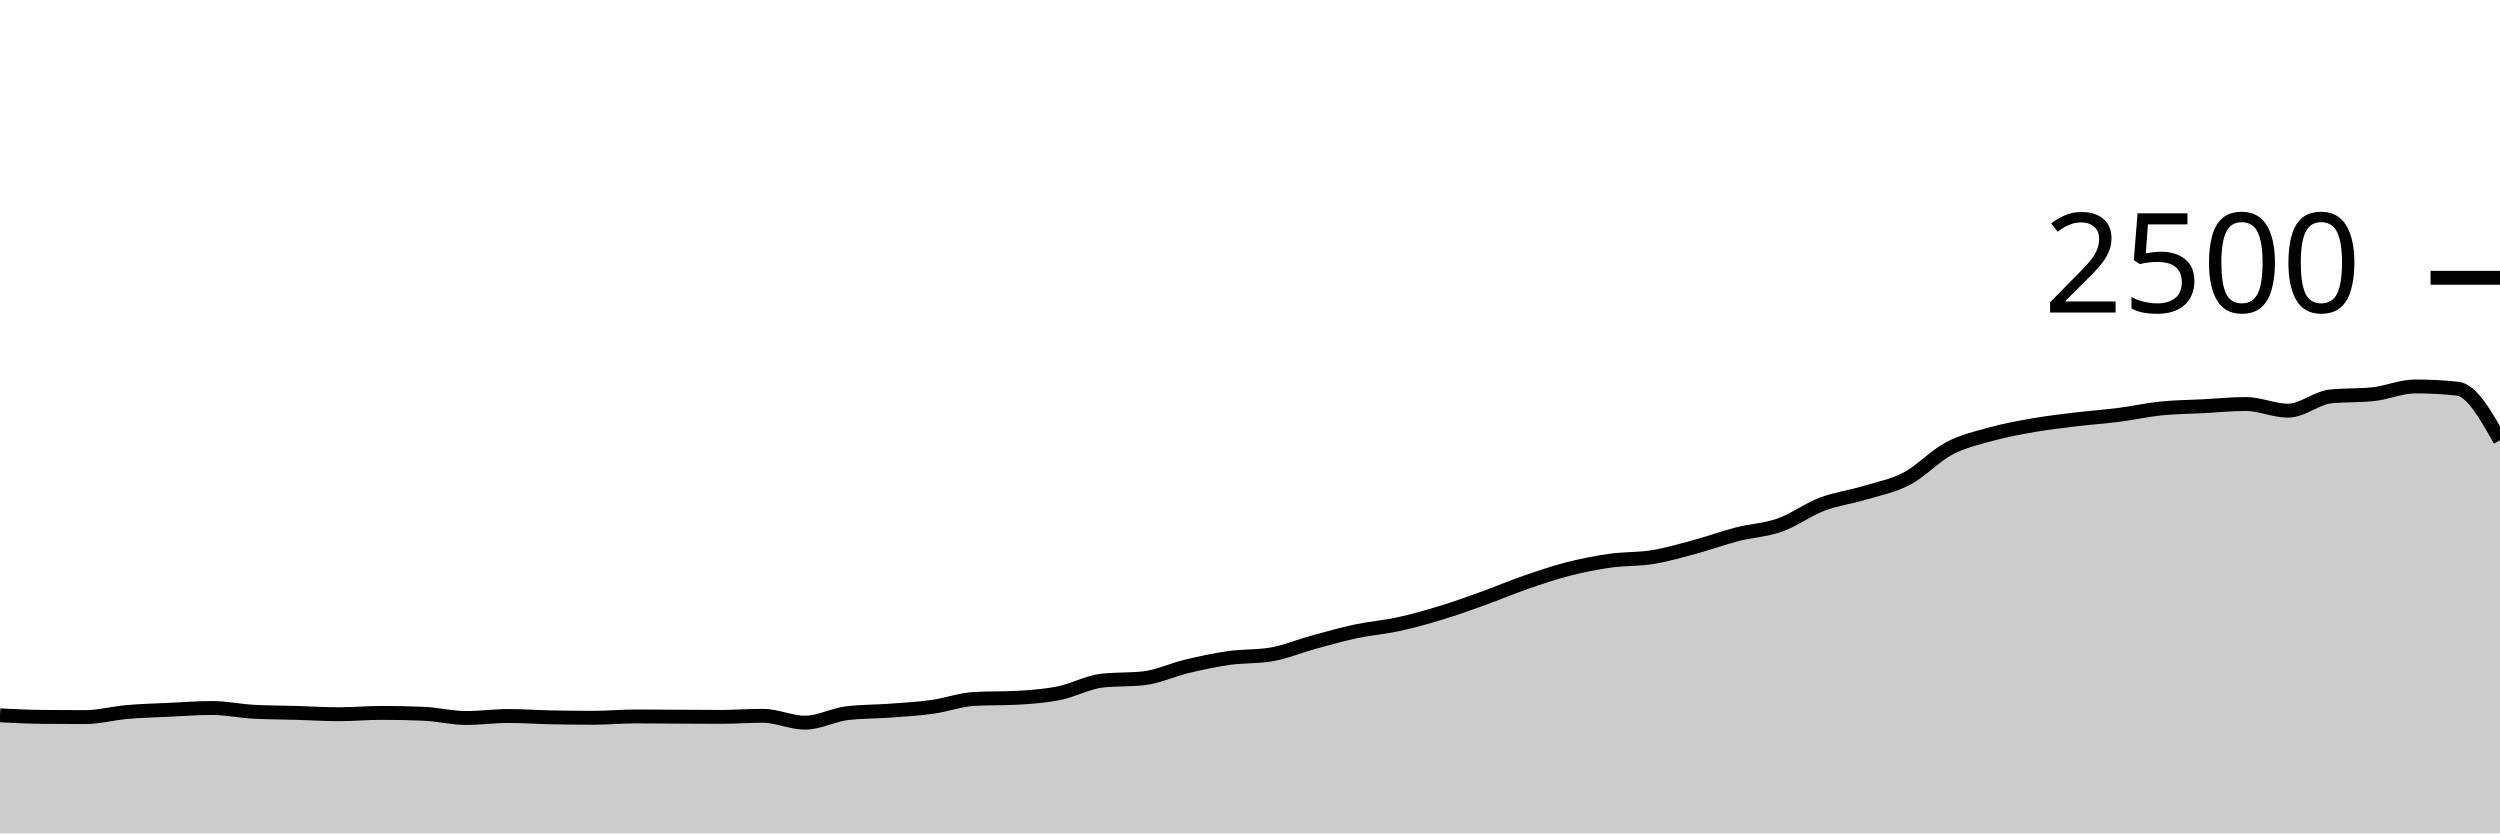
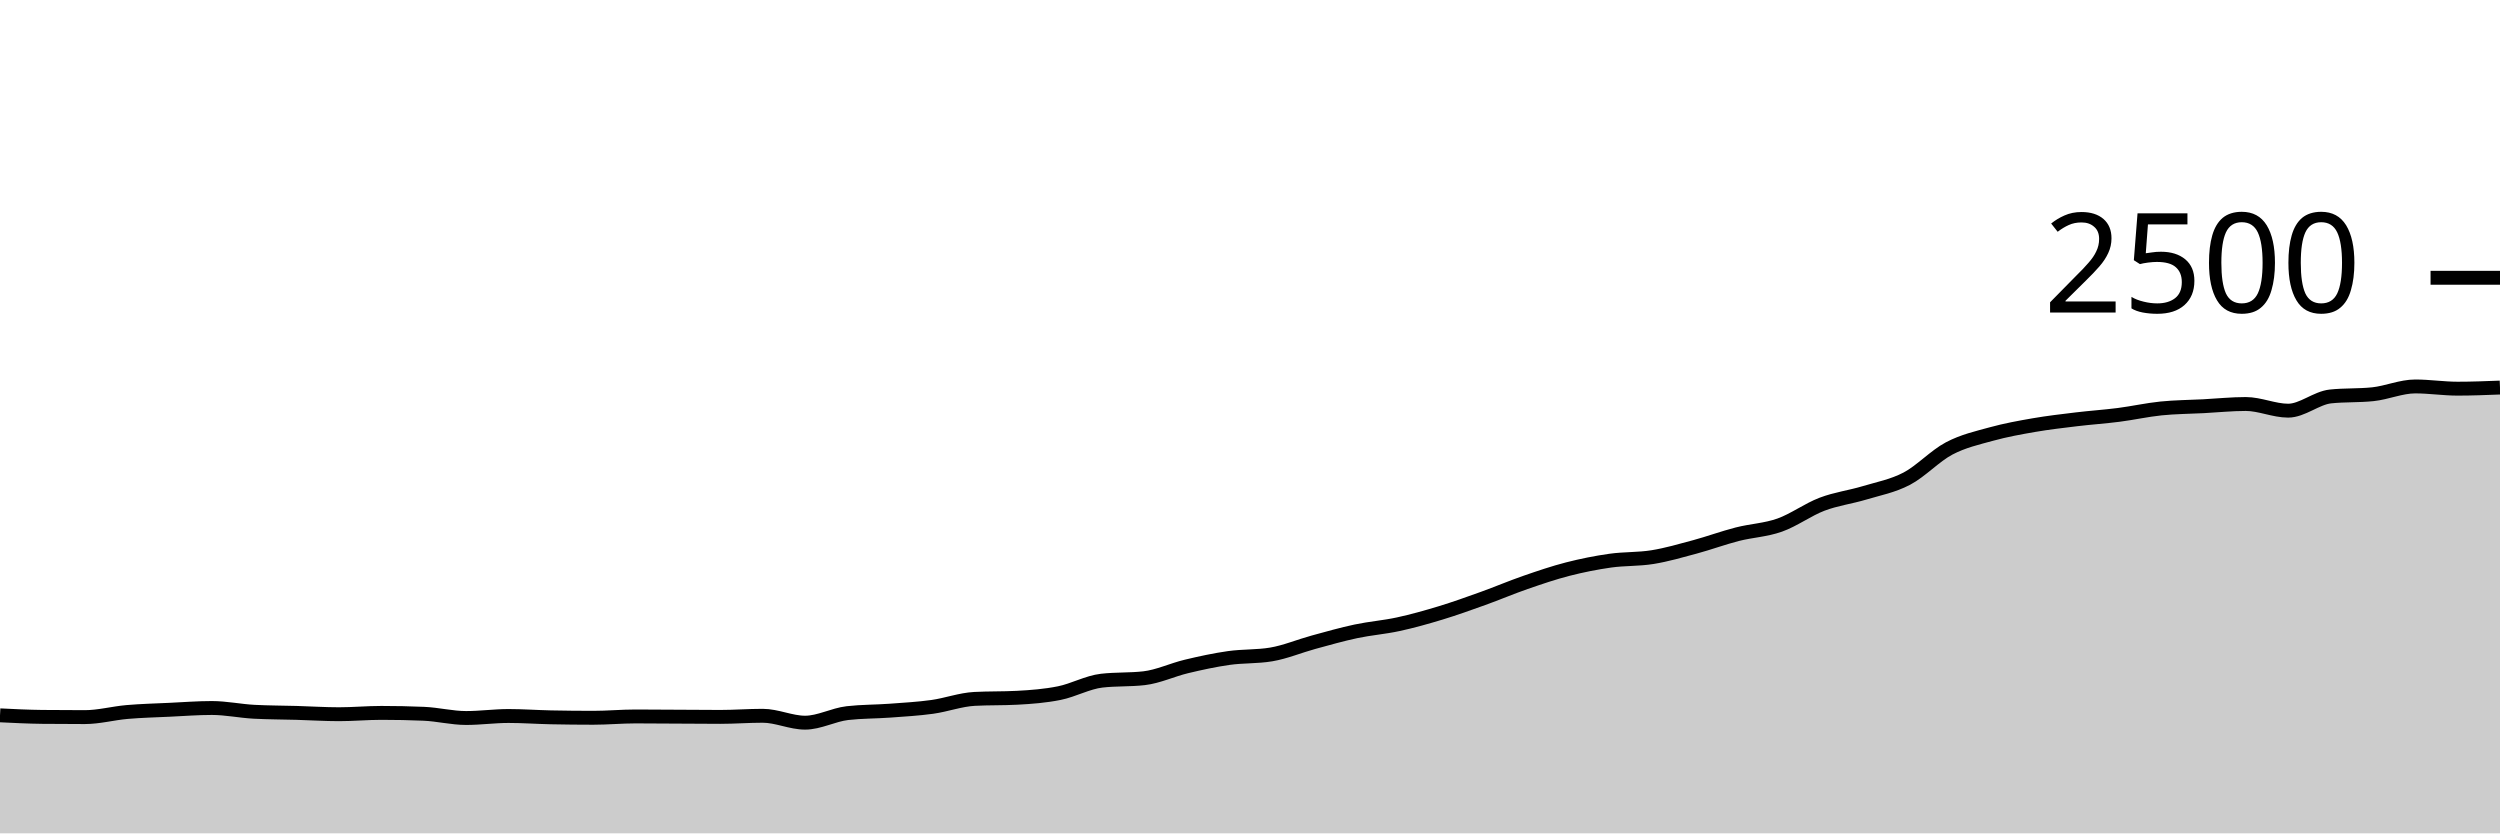
<svg xmlns="http://www.w3.org/2000/svg" viewBox="0 0 180 60">
  <g transform="translate(0,20)">
-     <path class="area" fill="rgba(0, 0, 0, 0.2)" d="M0,31.504C1.017,31.555,2.034,31.605,3.051,31.616C4.068,31.627,5.085,31.632,6.102,31.632C7.119,31.632,8.136,31.352,9.153,31.264C10.169,31.176,11.186,31.152,12.203,31.104C13.22,31.056,14.237,30.976,15.254,30.976C16.271,30.976,17.288,31.195,18.305,31.248C19.322,31.301,20.339,31.299,21.356,31.328C22.373,31.357,23.39,31.424,24.407,31.424C25.424,31.424,26.441,31.328,27.458,31.328C28.475,31.328,29.492,31.349,30.508,31.392C31.525,31.435,32.542,31.696,33.559,31.696C34.576,31.696,35.593,31.552,36.61,31.552C37.627,31.552,38.644,31.627,39.661,31.648C40.678,31.669,41.695,31.68,42.712,31.68C43.729,31.68,44.746,31.584,45.763,31.584C46.78,31.584,47.797,31.595,48.814,31.6C49.831,31.605,50.847,31.616,51.864,31.616C52.881,31.616,53.898,31.536,54.915,31.536C55.932,31.536,56.949,32.032,57.966,32.032C58.983,32.032,60,31.461,61.017,31.344C62.034,31.227,63.051,31.243,64.068,31.168C65.085,31.093,66.102,31.037,67.119,30.896C68.136,30.755,69.153,30.373,70.169,30.32C71.186,30.267,72.203,30.293,73.22,30.24C74.237,30.187,75.254,30.109,76.271,29.904C77.288,29.699,78.305,29.125,79.322,29.008C80.339,28.891,81.356,28.949,82.373,28.832C83.39,28.715,84.407,28.227,85.424,27.984C86.441,27.741,87.458,27.52,88.475,27.376C89.492,27.232,90.508,27.291,91.525,27.12C92.542,26.949,93.559,26.517,94.576,26.24C95.593,25.963,96.61,25.672,97.627,25.456C98.644,25.24,99.661,25.165,100.678,24.944C101.695,24.723,102.712,24.437,103.729,24.128C104.746,23.819,105.763,23.453,106.78,23.088C107.797,22.723,108.814,22.288,109.831,21.936C110.847,21.584,111.864,21.237,112.881,20.976C113.898,20.715,114.915,20.512,115.932,20.368C116.949,20.224,117.966,20.277,118.983,20.112C120,19.947,121.017,19.651,122.034,19.376C123.051,19.101,124.068,18.725,125.085,18.464C126.102,18.203,127.119,18.168,128.136,17.808C129.153,17.448,130.169,16.691,131.186,16.304C132.203,15.917,133.22,15.795,134.237,15.488C135.254,15.181,136.271,14.997,137.288,14.464C138.305,13.931,139.322,12.824,140.339,12.288C141.356,11.752,142.373,11.528,143.39,11.248C144.407,10.968,145.424,10.784,146.441,10.608C147.458,10.432,148.475,10.315,149.492,10.192C150.508,10.069,151.525,10.003,152.542,9.872C153.559,9.741,154.576,9.512,155.593,9.408C156.61,9.304,157.627,9.301,158.644,9.248C159.661,9.195,160.678,9.088,161.695,9.088C162.712,9.088,163.729,9.568,164.746,9.568C165.763,9.568,166.78,8.651,167.797,8.544C168.814,8.437,169.831,8.491,170.847,8.384C171.864,8.277,172.881,7.824,173.898,7.824C174.915,7.824,175.932,7.877,176.949,7.984C177.966,8.091,178.983,9.893,180,11.696L180,40C178.983,40,177.966,40,176.949,40C175.932,40,174.915,40,173.898,40C172.881,40,171.864,40,170.847,40C169.831,40,168.814,40,167.797,40C166.78,40,165.763,40,164.746,40C163.729,40,162.712,40,161.695,40C160.678,40,159.661,40,158.644,40C157.627,40,156.61,40,155.593,40C154.576,40,153.559,40,152.542,40C151.525,40,150.508,40,149.492,40C148.475,40,147.458,40,146.441,40C145.424,40,144.407,40,143.39,40C142.373,40,141.356,40,140.339,40C139.322,40,138.305,40,137.288,40C136.271,40,135.254,40,134.237,40C133.22,40,132.203,40,131.186,40C130.169,40,129.153,40,128.136,40C127.119,40,126.102,40,125.085,40C124.068,40,123.051,40,122.034,40C121.017,40,120,40,118.983,40C117.966,40,116.949,40,115.932,40C114.915,40,113.898,40,112.881,40C111.864,40,110.847,40,109.831,40C108.814,40,107.797,40,106.78,40C105.763,40,104.746,40,103.729,40C102.712,40,101.695,40,100.678,40C99.661,40,98.644,40,97.627,40C96.61,40,95.593,40,94.576,40C93.559,40,92.542,40,91.525,40C90.508,40,89.492,40,88.475,40C87.458,40,86.441,40,85.424,40C84.407,40,83.39,40,82.373,40C81.356,40,80.339,40,79.322,40C78.305,40,77.288,40,76.271,40C75.254,40,74.237,40,73.22,40C72.203,40,71.186,40,70.169,40C69.153,40,68.136,40,67.119,40C66.102,40,65.085,40,64.068,40C63.051,40,62.034,40,61.017,40C60,40,58.983,40,57.966,40C56.949,40,55.932,40,54.915,40C53.898,40,52.881,40,51.864,40C50.847,40,49.831,40,48.814,40C47.797,40,46.78,40,45.763,40C44.746,40,43.729,40,42.712,40C41.695,40,40.678,40,39.661,40C38.644,40,37.627,40,36.61,40C35.593,40,34.576,40,33.559,40C32.542,40,31.525,40,30.508,40C29.492,40,28.475,40,27.458,40C26.441,40,25.424,40,24.407,40C23.39,40,22.373,40,21.356,40C20.339,40,19.322,40,18.305,40C17.288,40,16.271,40,15.254,40C14.237,40,13.22,40,12.203,40C11.186,40,10.169,40,9.153,40C8.136,40,7.119,40,6.102,40C5.085,40,4.068,40,3.051,40C2.034,40,1.017,40,0,40Z" />
-     <path class="line" stroke="black" fill="none" d="M0,31.504C1.017,31.555,2.034,31.605,3.051,31.616C4.068,31.627,5.085,31.632,6.102,31.632C7.119,31.632,8.136,31.352,9.153,31.264C10.169,31.176,11.186,31.152,12.203,31.104C13.22,31.056,14.237,30.976,15.254,30.976C16.271,30.976,17.288,31.195,18.305,31.248C19.322,31.301,20.339,31.299,21.356,31.328C22.373,31.357,23.39,31.424,24.407,31.424C25.424,31.424,26.441,31.328,27.458,31.328C28.475,31.328,29.492,31.349,30.508,31.392C31.525,31.435,32.542,31.696,33.559,31.696C34.576,31.696,35.593,31.552,36.61,31.552C37.627,31.552,38.644,31.627,39.661,31.648C40.678,31.669,41.695,31.68,42.712,31.68C43.729,31.68,44.746,31.584,45.763,31.584C46.78,31.584,47.797,31.595,48.814,31.6C49.831,31.605,50.847,31.616,51.864,31.616C52.881,31.616,53.898,31.536,54.915,31.536C55.932,31.536,56.949,32.032,57.966,32.032C58.983,32.032,60,31.461,61.017,31.344C62.034,31.227,63.051,31.243,64.068,31.168C65.085,31.093,66.102,31.037,67.119,30.896C68.136,30.755,69.153,30.373,70.169,30.32C71.186,30.267,72.203,30.293,73.22,30.24C74.237,30.187,75.254,30.109,76.271,29.904C77.288,29.699,78.305,29.125,79.322,29.008C80.339,28.891,81.356,28.949,82.373,28.832C83.39,28.715,84.407,28.227,85.424,27.984C86.441,27.741,87.458,27.52,88.475,27.376C89.492,27.232,90.508,27.291,91.525,27.12C92.542,26.949,93.559,26.517,94.576,26.24C95.593,25.963,96.61,25.672,97.627,25.456C98.644,25.24,99.661,25.165,100.678,24.944C101.695,24.723,102.712,24.437,103.729,24.128C104.746,23.819,105.763,23.453,106.78,23.088C107.797,22.723,108.814,22.288,109.831,21.936C110.847,21.584,111.864,21.237,112.881,20.976C113.898,20.715,114.915,20.512,115.932,20.368C116.949,20.224,117.966,20.277,118.983,20.112C120,19.947,121.017,19.651,122.034,19.376C123.051,19.101,124.068,18.725,125.085,18.464C126.102,18.203,127.119,18.168,128.136,17.808C129.153,17.448,130.169,16.691,131.186,16.304C132.203,15.917,133.22,15.795,134.237,15.488C135.254,15.181,136.271,14.997,137.288,14.464C138.305,13.931,139.322,12.824,140.339,12.288C141.356,11.752,142.373,11.528,143.39,11.248C144.407,10.968,145.424,10.784,146.441,10.608C147.458,10.432,148.475,10.315,149.492,10.192C150.508,10.069,151.525,10.003,152.542,9.872C153.559,9.741,154.576,9.512,155.593,9.408C156.61,9.304,157.627,9.301,158.644,9.248C159.661,9.195,160.678,9.088,161.695,9.088C162.712,9.088,163.729,9.568,164.746,9.568C165.763,9.568,166.78,8.651,167.797,8.544C168.814,8.437,169.831,8.491,170.847,8.384C171.864,8.277,172.881,7.824,173.898,7.824C174.915,7.824,175.932,7.877,176.949,7.984C177.966,8.091,178.983,9.893,180,11.696" />
+     <path class="area" fill="rgba(0, 0, 0, 0.2)" d="M0,31.504C1.017,31.555,2.034,31.605,3.051,31.616C4.068,31.627,5.085,31.632,6.102,31.632C7.119,31.632,8.136,31.352,9.153,31.264C10.169,31.176,11.186,31.152,12.203,31.104C13.22,31.056,14.237,30.976,15.254,30.976C16.271,30.976,17.288,31.195,18.305,31.248C19.322,31.301,20.339,31.299,21.356,31.328C22.373,31.357,23.39,31.424,24.407,31.424C25.424,31.424,26.441,31.328,27.458,31.328C28.475,31.328,29.492,31.349,30.508,31.392C31.525,31.435,32.542,31.696,33.559,31.696C34.576,31.696,35.593,31.552,36.61,31.552C37.627,31.552,38.644,31.627,39.661,31.648C40.678,31.669,41.695,31.68,42.712,31.68C43.729,31.68,44.746,31.584,45.763,31.584C46.78,31.584,47.797,31.595,48.814,31.6C49.831,31.605,50.847,31.616,51.864,31.616C52.881,31.616,53.898,31.536,54.915,31.536C55.932,31.536,56.949,32.032,57.966,32.032C58.983,32.032,60,31.461,61.017,31.344C62.034,31.227,63.051,31.243,64.068,31.168C65.085,31.093,66.102,31.037,67.119,30.896C68.136,30.755,69.153,30.373,70.169,30.32C71.186,30.267,72.203,30.293,73.22,30.24C74.237,30.187,75.254,30.109,76.271,29.904C77.288,29.699,78.305,29.125,79.322,29.008C80.339,28.891,81.356,28.949,82.373,28.832C83.39,28.715,84.407,28.227,85.424,27.984C86.441,27.741,87.458,27.52,88.475,27.376C89.492,27.232,90.508,27.291,91.525,27.12C92.542,26.949,93.559,26.517,94.576,26.24C95.593,25.963,96.61,25.672,97.627,25.456C98.644,25.24,99.661,25.165,100.678,24.944C101.695,24.723,102.712,24.437,103.729,24.128C104.746,23.819,105.763,23.453,106.78,23.088C107.797,22.723,108.814,22.288,109.831,21.936C110.847,21.584,111.864,21.237,112.881,20.976C113.898,20.715,114.915,20.512,115.932,20.368C116.949,20.224,117.966,20.277,118.983,20.112C120,19.947,121.017,19.651,122.034,19.376C123.051,19.101,124.068,18.725,125.085,18.464C126.102,18.203,127.119,18.168,128.136,17.808C129.153,17.448,130.169,16.691,131.186,16.304C132.203,15.917,133.22,15.795,134.237,15.488C135.254,15.181,136.271,14.997,137.288,14.464C138.305,13.931,139.322,12.824,140.339,12.288C141.356,11.752,142.373,11.528,143.39,11.248C144.407,10.968,145.424,10.784,146.441,10.608C147.458,10.432,148.475,10.315,149.492,10.192C150.508,10.069,151.525,10.003,152.542,9.872C153.559,9.741,154.576,9.512,155.593,9.408C156.61,9.304,157.627,9.301,158.644,9.248C159.661,9.195,160.678,9.088,161.695,9.088C162.712,9.088,163.729,9.568,164.746,9.568C165.763,9.568,166.78,8.651,167.797,8.544C168.814,8.437,169.831,8.491,170.847,8.384C171.864,8.277,172.881,7.824,173.898,7.824C174.915,7.824,175.932,7.984,176.949,7.984C177.966,7.984,178.983,7.944,180,7.904L180,40C178.983,40,177.966,40,176.949,40C175.932,40,174.915,40,173.898,40C172.881,40,171.864,40,170.847,40C169.831,40,168.814,40,167.797,40C166.78,40,165.763,40,164.746,40C163.729,40,162.712,40,161.695,40C160.678,40,159.661,40,158.644,40C157.627,40,156.61,40,155.593,40C154.576,40,153.559,40,152.542,40C151.525,40,150.508,40,149.492,40C148.475,40,147.458,40,146.441,40C145.424,40,144.407,40,143.39,40C142.373,40,141.356,40,140.339,40C139.322,40,138.305,40,137.288,40C136.271,40,135.254,40,134.237,40C133.22,40,132.203,40,131.186,40C130.169,40,129.153,40,128.136,40C127.119,40,126.102,40,125.085,40C124.068,40,123.051,40,122.034,40C121.017,40,120,40,118.983,40C117.966,40,116.949,40,115.932,40C114.915,40,113.898,40,112.881,40C111.864,40,110.847,40,109.831,40C108.814,40,107.797,40,106.78,40C105.763,40,104.746,40,103.729,40C102.712,40,101.695,40,100.678,40C99.661,40,98.644,40,97.627,40C96.61,40,95.593,40,94.576,40C93.559,40,92.542,40,91.525,40C90.508,40,89.492,40,88.475,40C87.458,40,86.441,40,85.424,40C84.407,40,83.39,40,82.373,40C81.356,40,80.339,40,79.322,40C78.305,40,77.288,40,76.271,40C75.254,40,74.237,40,73.22,40C72.203,40,71.186,40,70.169,40C69.153,40,68.136,40,67.119,40C66.102,40,65.085,40,64.068,40C63.051,40,62.034,40,61.017,40C60,40,58.983,40,57.966,40C56.949,40,55.932,40,54.915,40C53.898,40,52.881,40,51.864,40C50.847,40,49.831,40,48.814,40C47.797,40,46.78,40,45.763,40C44.746,40,43.729,40,42.712,40C41.695,40,40.678,40,39.661,40C38.644,40,37.627,40,36.61,40C35.593,40,34.576,40,33.559,40C32.542,40,31.525,40,30.508,40C29.492,40,28.475,40,27.458,40C26.441,40,25.424,40,24.407,40C23.39,40,22.373,40,21.356,40C20.339,40,19.322,40,18.305,40C17.288,40,16.271,40,15.254,40C14.237,40,13.22,40,12.203,40C11.186,40,10.169,40,9.153,40C8.136,40,7.119,40,6.102,40C5.085,40,4.068,40,3.051,40C2.034,40,1.017,40,0,40Z" />
+     <path class="line" stroke="black" fill="none" d="M0,31.504C1.017,31.555,2.034,31.605,3.051,31.616C4.068,31.627,5.085,31.632,6.102,31.632C7.119,31.632,8.136,31.352,9.153,31.264C10.169,31.176,11.186,31.152,12.203,31.104C13.22,31.056,14.237,30.976,15.254,30.976C16.271,30.976,17.288,31.195,18.305,31.248C19.322,31.301,20.339,31.299,21.356,31.328C22.373,31.357,23.39,31.424,24.407,31.424C25.424,31.424,26.441,31.328,27.458,31.328C28.475,31.328,29.492,31.349,30.508,31.392C31.525,31.435,32.542,31.696,33.559,31.696C34.576,31.696,35.593,31.552,36.61,31.552C37.627,31.552,38.644,31.627,39.661,31.648C40.678,31.669,41.695,31.68,42.712,31.68C43.729,31.68,44.746,31.584,45.763,31.584C46.78,31.584,47.797,31.595,48.814,31.6C49.831,31.605,50.847,31.616,51.864,31.616C52.881,31.616,53.898,31.536,54.915,31.536C55.932,31.536,56.949,32.032,57.966,32.032C58.983,32.032,60,31.461,61.017,31.344C62.034,31.227,63.051,31.243,64.068,31.168C65.085,31.093,66.102,31.037,67.119,30.896C68.136,30.755,69.153,30.373,70.169,30.32C71.186,30.267,72.203,30.293,73.22,30.24C74.237,30.187,75.254,30.109,76.271,29.904C77.288,29.699,78.305,29.125,79.322,29.008C80.339,28.891,81.356,28.949,82.373,28.832C83.39,28.715,84.407,28.227,85.424,27.984C86.441,27.741,87.458,27.52,88.475,27.376C89.492,27.232,90.508,27.291,91.525,27.12C92.542,26.949,93.559,26.517,94.576,26.24C95.593,25.963,96.61,25.672,97.627,25.456C98.644,25.24,99.661,25.165,100.678,24.944C101.695,24.723,102.712,24.437,103.729,24.128C104.746,23.819,105.763,23.453,106.78,23.088C107.797,22.723,108.814,22.288,109.831,21.936C110.847,21.584,111.864,21.237,112.881,20.976C113.898,20.715,114.915,20.512,115.932,20.368C116.949,20.224,117.966,20.277,118.983,20.112C120,19.947,121.017,19.651,122.034,19.376C123.051,19.101,124.068,18.725,125.085,18.464C126.102,18.203,127.119,18.168,128.136,17.808C129.153,17.448,130.169,16.691,131.186,16.304C132.203,15.917,133.22,15.795,134.237,15.488C135.254,15.181,136.271,14.997,137.288,14.464C138.305,13.931,139.322,12.824,140.339,12.288C141.356,11.752,142.373,11.528,143.39,11.248C144.407,10.968,145.424,10.784,146.441,10.608C147.458,10.432,148.475,10.315,149.492,10.192C150.508,10.069,151.525,10.003,152.542,9.872C153.559,9.741,154.576,9.512,155.593,9.408C156.61,9.304,157.627,9.301,158.644,9.248C159.661,9.195,160.678,9.088,161.695,9.088C162.712,9.088,163.729,9.568,164.746,9.568C165.763,9.568,166.78,8.651,167.797,8.544C168.814,8.437,169.831,8.491,170.847,8.384C171.864,8.277,172.881,7.824,173.898,7.824C174.915,7.824,175.932,7.984,176.949,7.984C177.966,7.984,178.983,7.944,180,7.904" />
    <path class="axis-ceiling" stroke-width="1" stroke="black" fill="none" d="M175,0L180,0" />
    <text class="axis-ceiling-label" font-family="sans-serif" text-anchor="end" font-size="10px" x="170" y="2.5">2500</text>
  </g>
</svg>
